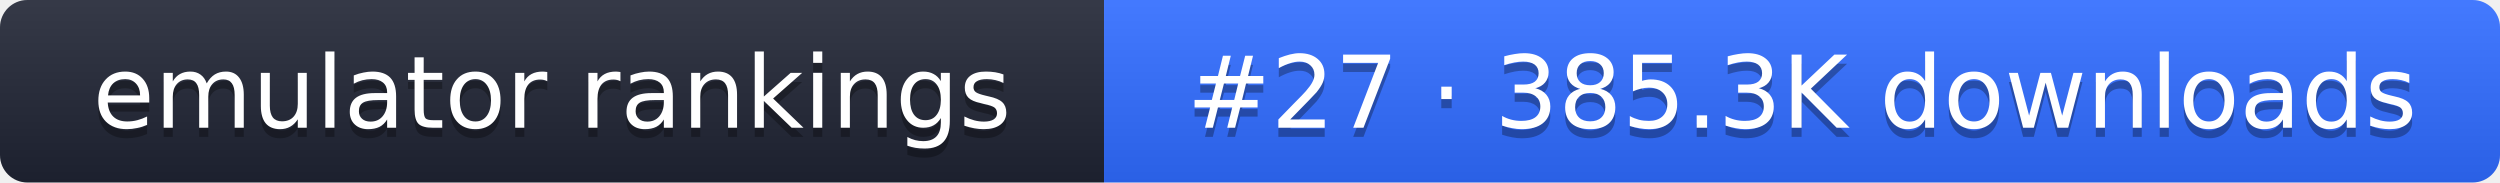
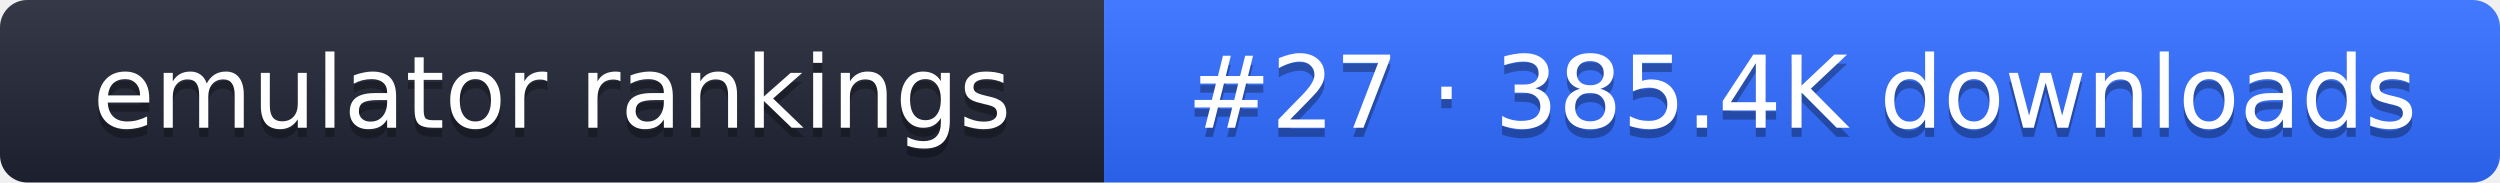
- <svg xmlns="http://www.w3.org/2000/svg" width="274" height="20" role="img" aria-label="emulator rankings: #27 · 385.3K downloads">
+ <svg xmlns="http://www.w3.org/2000/svg" width="274" height="20" role="img" aria-label="emulator rankings: #27 · 385.4K downloads">
  <linearGradient id="g" x2="0" y2="100%">
    <stop offset="0" stop-color="#fff" stop-opacity=".1" />
    <stop offset="1" stop-opacity=".1" />
  </linearGradient>
  <clipPath id="r">
    <rect width="274" height="20" rx="3" fill="#fff" />
  </clipPath>
  <g clip-path="url(#r)">
    <rect width="121" height="20" fill="#1f2433" />
    <rect x="121" width="153" height="20" fill="#2f6bff" />
    <rect width="274" height="20" fill="url(#g)" />
  </g>
  <g fill="#fff" text-anchor="middle" font-family="Verdana,DejaVu Sans,sans-serif" font-size="11">
    <text x="60.5" y="15" fill="#010101" fill-opacity=".3">emulator rankings</text>
    <text x="60.5" y="14">emulator rankings</text>
-     <text x="197.5" y="15" fill="#010101" fill-opacity=".3">#27 · 385.3K downloads</text>
-     <text x="197.5" y="14">#27 · 385.3K downloads</text>
+     <text x="197.5" y="15" fill="#010101" fill-opacity=".3">#27 · 385.4K downloads</text>
+     <text x="197.5" y="14">#27 · 385.4K downloads</text>
  </g>
</svg>
